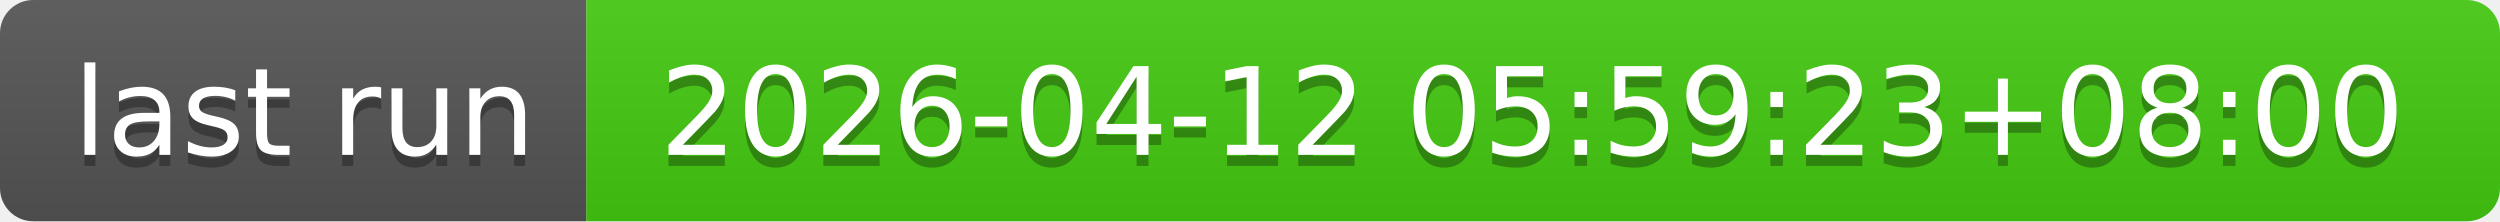
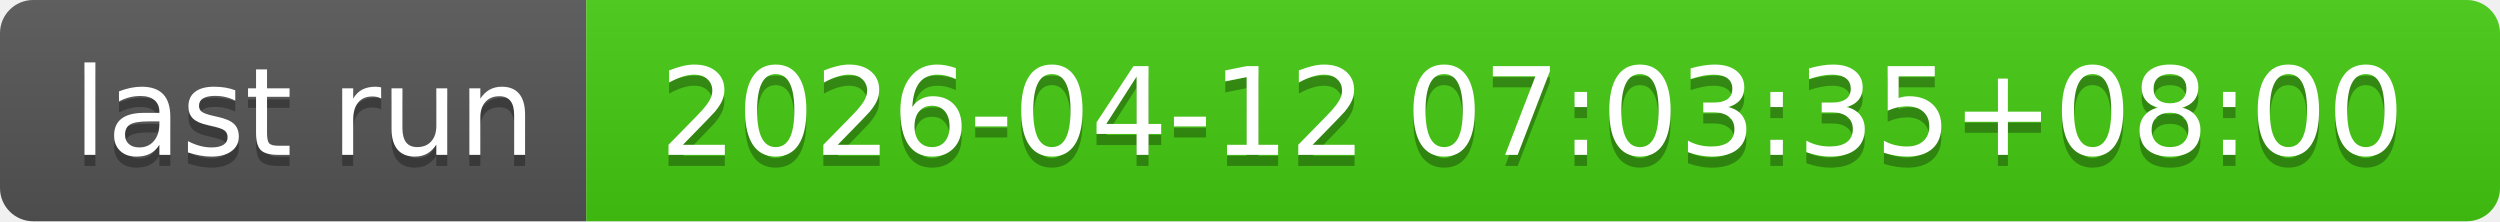
- <svg xmlns="http://www.w3.org/2000/svg" width="226" height="20" role="img" aria-label="last run: 2026-04-12 05:59:23+08:00">
+ <svg xmlns="http://www.w3.org/2000/svg" width="226" height="20" role="img" aria-label="last run: 2026-04-12 07:03:35+08:00">
  <linearGradient id="s" x2="0" y2="100%">
    <stop offset="0" stop-color="#bbb" stop-opacity=".1" />
    <stop offset="1" stop-opacity=".1" />
  </linearGradient>
  <clipPath id="r">
    <rect width="226" height="20" rx="3" fill="#fff" />
  </clipPath>
  <g clip-path="url(#r)">
    <rect width="53" height="20" fill="#555" />
    <rect x="53" width="173" height="20" fill="#4c1" />
    <rect width="226" height="20" fill="url(#s)" />
  </g>
  <g fill="#fff" text-anchor="middle" font-family="Verdana,Geneva,DejaVu Sans,sans-serif" text-rendering="geometricPrecision" font-size="110">
    <text aria-hidden="true" x="275" y="150" fill="#010101" fill-opacity=".3" transform="scale(.1)" textLength="430">last run</text>
    <text x="275" y="140" transform="scale(.1)" fill="#fff" textLength="430">last run</text>
-     <text aria-hidden="true" x="1385" y="150" fill="#010101" fill-opacity=".3" transform="scale(.1)" textLength="1630">2026-04-12 05:59:23+08:00</text>
-     <text x="1385" y="140" transform="scale(.1)" fill="#fff" textLength="1630">2026-04-12 05:59:23+08:00</text>
+     <text aria-hidden="true" x="1385" y="150" fill="#010101" fill-opacity=".3" transform="scale(.1)" textLength="1630">2026-04-12 07:03:35+08:00</text>
+     <text x="1385" y="140" transform="scale(.1)" fill="#fff" textLength="1630">2026-04-12 07:03:35+08:00</text>
  </g>
</svg>
